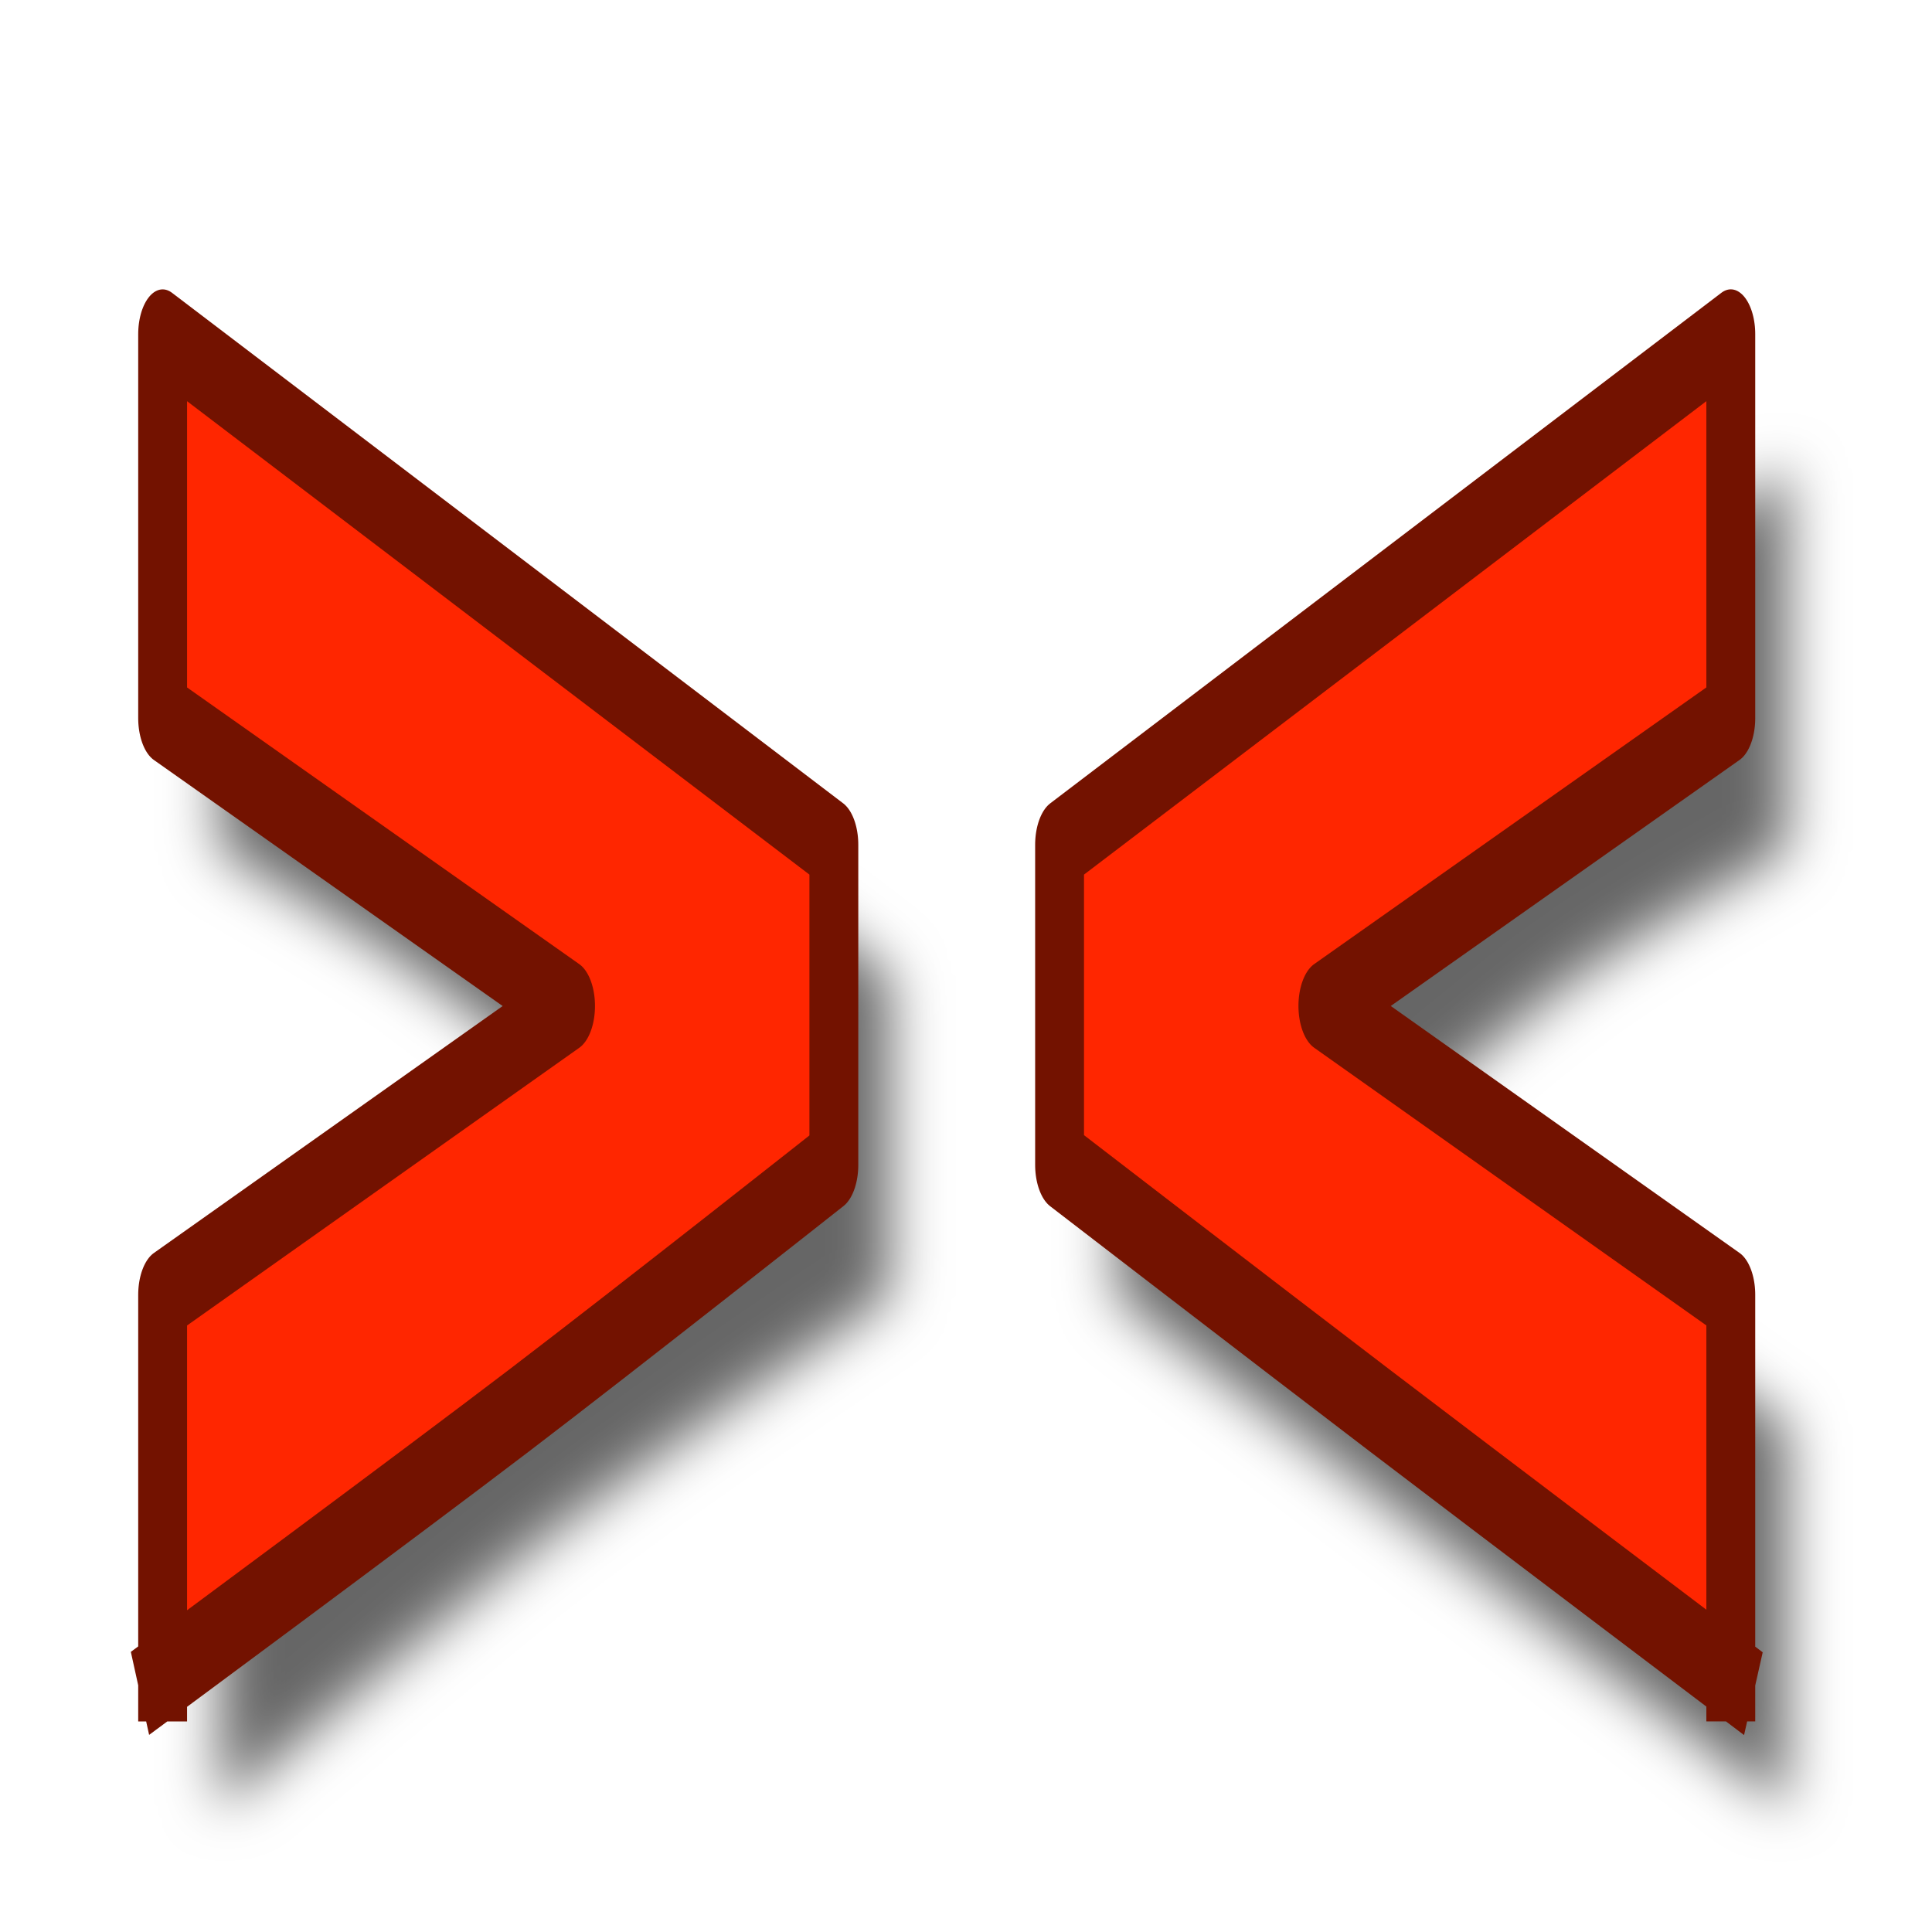
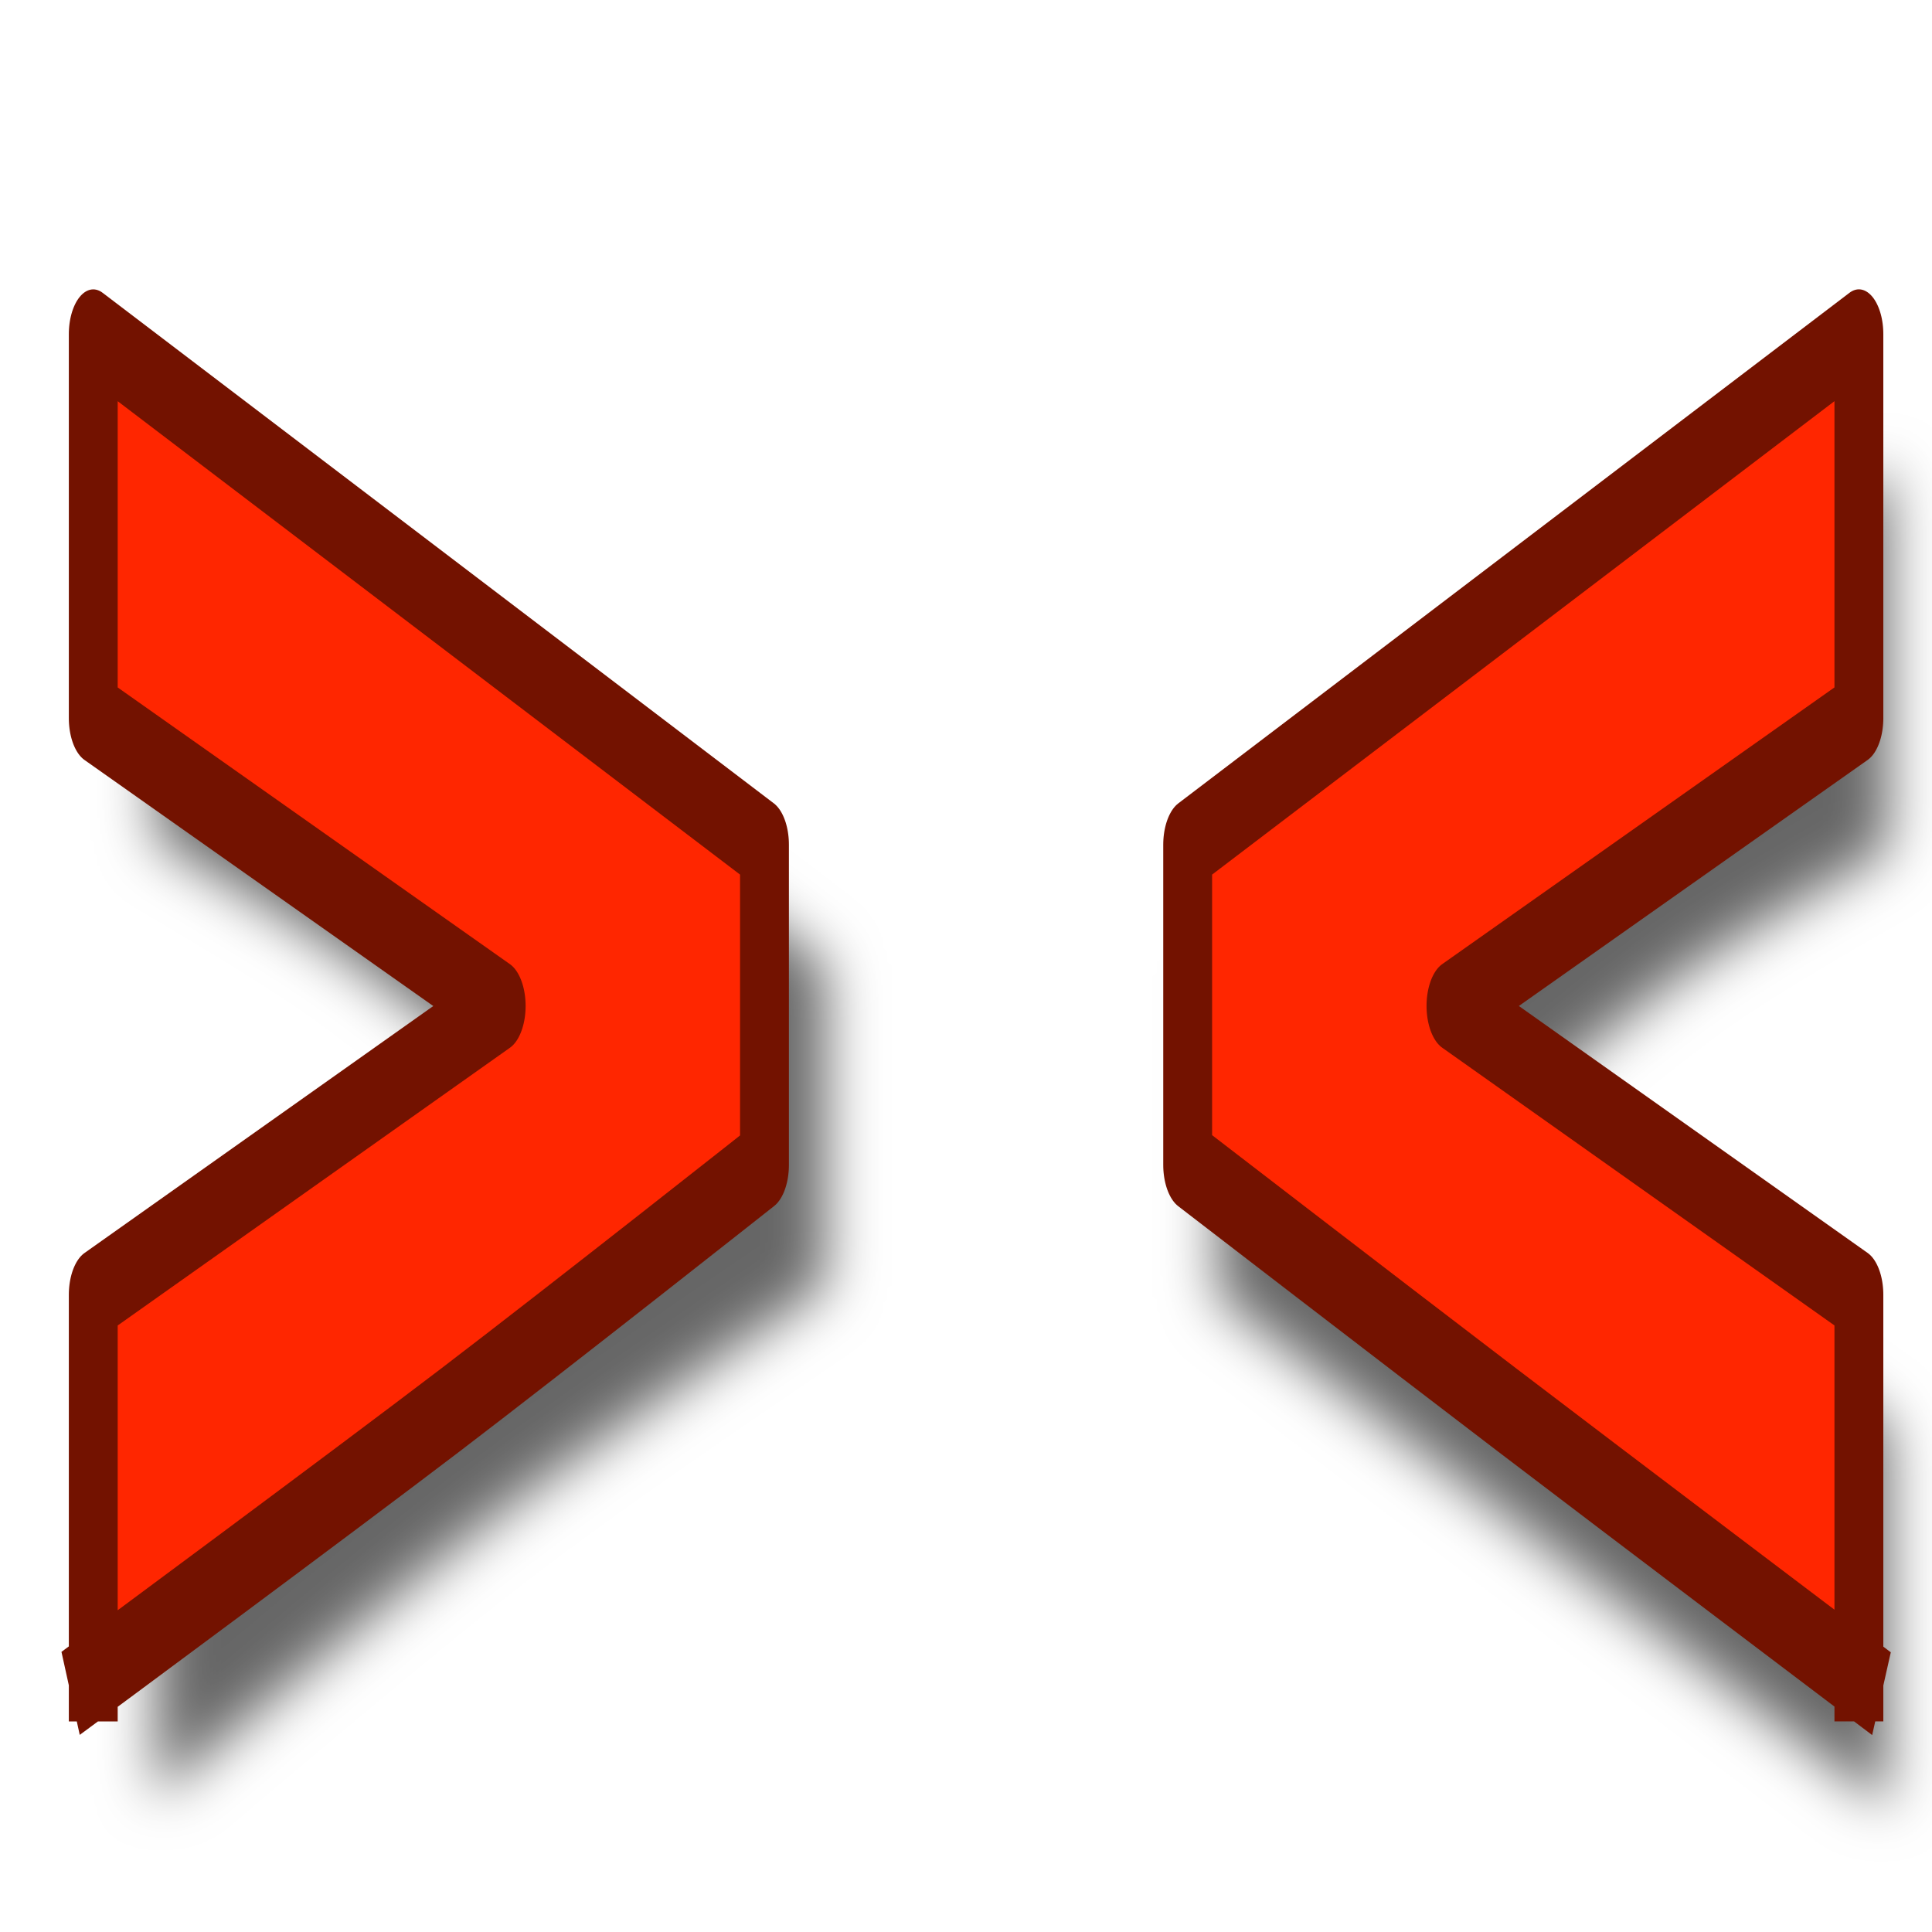
<svg xmlns="http://www.w3.org/2000/svg" xmlns:xlink="http://www.w3.org/1999/xlink" width="64px" height="64px" id="svg2816" version="1.1">
  <defs id="defs2818">
    <linearGradient id="linearGradient3602">
      <stop style="stop-color:#ff2600;stop-opacity:1;" offset="0" id="stop3604" />
      <stop style="stop-color:#ff5f00;stop-opacity:1;" offset="1" id="stop3606" />
    </linearGradient>
    <linearGradient xlink:href="#linearGradient3602-7" id="linearGradient3608-5" x1="3.909" y1="14.364" x2="24.818" y2="14.364" gradientUnits="userSpaceOnUse" />
    <linearGradient id="linearGradient3602-7">
      <stop style="stop-color:#c51900;stop-opacity:1;" offset="0" id="stop3604-1" />
      <stop style="stop-color:#ff5f00;stop-opacity:1;" offset="1" id="stop3606-3" />
    </linearGradient>
    <linearGradient xlink:href="#linearGradient3602-5" id="linearGradient3608-1" x1="3.909" y1="14.364" x2="24.818" y2="14.364" gradientUnits="userSpaceOnUse" />
    <linearGradient id="linearGradient3602-5">
      <stop style="stop-color:#c51900;stop-opacity:1;" offset="0" id="stop3604-9" />
      <stop style="stop-color:#ff5f00;stop-opacity:1;" offset="1" id="stop3606-9" />
    </linearGradient>
    <linearGradient y2="14.364" x2="24.818" y1="14.364" x1="3.909" gradientUnits="userSpaceOnUse" id="linearGradient3686" xlink:href="#linearGradient3602-5" />
    <linearGradient xlink:href="#linearGradient3602-58" id="linearGradient3608-8" x1="3.909" y1="14.364" x2="24.818" y2="14.364" gradientUnits="userSpaceOnUse" />
    <linearGradient id="linearGradient3602-58">
      <stop style="stop-color:#c51900;stop-opacity:1;" offset="0" id="stop3604-2" />
      <stop style="stop-color:#ff5f00;stop-opacity:1;" offset="1" id="stop3606-2" />
    </linearGradient>
    <linearGradient y2="14.364" x2="24.818" y1="14.364" x1="3.909" gradientUnits="userSpaceOnUse" id="linearGradient3726" xlink:href="#linearGradient3602-58" />
    <linearGradient id="linearGradient3602-1">
      <stop style="stop-color:#ff2600;stop-opacity:1;" offset="0" id="stop3604-8" />
      <stop style="stop-color:#ff5f00;stop-opacity:1;" offset="1" id="stop3606-96" />
    </linearGradient>
    <linearGradient xlink:href="#linearGradient3602-1" id="linearGradient2875" gradientUnits="userSpaceOnUse" x1="3.909" y1="14.364" x2="24.818" y2="14.364" />
    <linearGradient id="linearGradient3602-1-5">
      <stop style="stop-color:#ff2600;stop-opacity:1;" offset="0" id="stop3604-8-3" />
      <stop style="stop-color:#ff5f00;stop-opacity:1;" offset="1" id="stop3606-96-8" />
    </linearGradient>
    <linearGradient id="linearGradient3602-1-8">
      <stop style="stop-color:#ff2600;stop-opacity:1;" offset="0" id="stop3604-8-5" />
      <stop style="stop-color:#ff5f00;stop-opacity:1;" offset="1" id="stop3606-96-2" />
    </linearGradient>
    <filter id="filter3897">
      <feGaussianBlur stdDeviation="0.916" id="feGaussianBlur3899" />
    </filter>
  </defs>
  <g id="layer1">
    <g transform="scale(0.7387277,1.353679)" style="font-size:54.215px;font-style:normal;font-variant:normal;font-weight:normal;font-stretch:normal;fill:#ff2600;fill-opacity:1;stroke:#731200;font-family:Arial;-inkscape-font-specification:Arial;color:#000000;fill-rule:nonzero;stroke-width:2.191;stroke-linecap:square;stroke-linejoin:round;stroke-miterlimit:4;stroke-opacity:1;stroke-dasharray:none;stroke-dashoffset:0;marker:none;visibility:visible;display:inline;overflow:visible;enable-background:accumulate" id="text3796">
-       <path style="font-size:54.215px;font-style:normal;font-variant:normal;font-weight:normal;font-stretch:normal;opacity:0.6;color:#000000;fill:#000000;fill-opacity:1;fill-rule:nonzero;stroke:none;stroke-width:2.191;marker:none;visibility:visible;display:inline;overflow:visible;filter:url(#filter3897);enable-background:accumulate;font-family:Arial Black;-inkscape-font-specification:'Arial Black,'" d="m -7.406,3.062 0,12.719 c 0,0 4.323,2.47 6.573,4.059 C 1.417,21.428 6.094,25.312 6.094,25.312 l -13.5,9.562 0,12.656 c 0,0 7.406,-6.363 11.109,-9.191 C 7.406,35.512 14.812,30.562 14.812,30.562 l 0,-10.594 -7.531,-5.75 L -7.406,3.062 z m 51.938,0 c 0,0 -7.406,5.635 -11.109,8.453 C 29.719,14.333 22.312,19.969 22.312,19.969 l 0,10.594 c 0,0 6.699,5.126 10.402,7.954 3.703,2.828 11.816,9.015 11.816,9.015 l 0,-12.656 -13.5,-9.562 c 0,0 4.5,-3.884 6.75,-5.473 2.25,-1.589 6.75,-4.059 6.75,-4.059 l 0,-12.719 z" transform="matrix(1.353679,0,0,0.7387277,19.86181,9.141289)" id="path3837-6" />
-       <path d="m 7.293,41.029 c 0,0 10.99,-4.435 16.007,-6.522 5.016,-2.087 14.092,-6 14.092,-6 l 0,-7.836 L 27.184,16.434 7.293,8.177 l 0,9.398 18.292,7.042 -18.292,7.068 0,9.345" style="color:#000000;fill:#ff2600;fill-opacity:1;fill-rule:nonzero;stroke:#731200;stroke-width:2.191;stroke-linecap:square;stroke-linejoin:round;stroke-miterlimit:4;stroke-opacity:1;stroke-dasharray:none;stroke-dashoffset:0;marker:none;visibility:visible;display:inline;overflow:visible;enable-background:accumulate;font-family:Arial Black;-inkscape-font-specification:'Arial Black,'" id="path3837" />
-       <path d="m 77.613,41.029 c 0,0 -10.751,-4.435 -15.767,-6.522 -5.016,-2.087 -14.332,-6 -14.332,-6 l 0,-7.836 30.099,-12.495 0,9.398 -18.292,7.042 18.292,7.068 0,9.345" style="color:#000000;fill:#ff2600;fill-opacity:1;fill-rule:nonzero;stroke:#731200;stroke-width:2.191;stroke-linecap:square;stroke-linejoin:round;stroke-miterlimit:4;stroke-opacity:1;stroke-dasharray:none;stroke-dashoffset:0;marker:none;visibility:visible;display:inline;overflow:visible;enable-background:accumulate;font-family:Arial Black;-inkscape-font-specification:'Arial Black,'" id="path3839" />
+       <path style="font-size:54.215px;font-style:normal;font-variant:normal;font-weight:normal;font-stretch:normal;opacity:0.6;color:#000000;fill:#000000;fill-opacity:1;fill-rule:nonzero;stroke:none;stroke-width:2.191;marker:none;visibility:visible;display:inline;overflow:visible;filter:url(#filter3897);enable-background:accumulate;font-family:Arial Black;-inkscape-font-specification:'Arial Black,'" d="m -9.528,2.709 0,12.719 c 0,0 4.323,2.47 6.573,4.059 2.25,1.589 6.927,5.473 6.927,5.473 l -13.5,9.562 0,12.656 c 0,0 7.406,-6.363 11.109,-9.191 C 5.285,35.158 12.691,30.209 12.691,30.209 l 0,-10.594 -7.531,-5.75 z M 47.89,3.062 c 0,0 -7.406,5.635 -11.109,8.453 -3.703,2.818 -11.109,8.453 -11.109,8.453 l 0,10.594 c 0,0 6.699,5.126 10.402,7.954 3.703,2.828 11.816,9.015 11.816,9.015 l 0,-12.656 -13.5,-9.562 c 0,0 4.5,-3.884 6.75,-5.473 2.25,-1.589 6.75,-4.059 6.75,-4.059 z" transform="matrix(1.353679,0,0,0.7387277,19.86181,9.141289)" id="path3837-6" />
+       <path d="m 4.182,41.029 c 0,0 10.99,-4.435 16.007,-6.522 5.016,-2.087 14.092,-6 14.092,-6 l 0,-7.836 L 24.073,16.434 4.182,8.177 l 0,9.398 18.292,7.042 -18.292,7.068 0,9.345" style="color:#000000;fill:#ff2600;fill-opacity:1;fill-rule:nonzero;stroke:#731200;stroke-width:2.191;stroke-linecap:square;stroke-linejoin:round;stroke-miterlimit:4;stroke-opacity:1;stroke-dasharray:none;stroke-dashoffset:0;marker:none;visibility:visible;display:inline;overflow:visible;enable-background:accumulate;font-family:Arial Black;-inkscape-font-specification:'Arial Black,'" id="path3837" />
+       <path d="m 83.357,41.029 c 0,0 -10.751,-4.435 -15.767,-6.522 -5.016,-2.087 -14.332,-6 -14.332,-6 l 0,-7.836 30.099,-12.495 0,9.398 -18.292,7.042 18.292,7.068 0,9.345" style="color:#000000;fill:#ff2600;fill-opacity:1;fill-rule:nonzero;stroke:#731200;stroke-width:2.191;stroke-linecap:square;stroke-linejoin:round;stroke-miterlimit:4;stroke-opacity:1;stroke-dasharray:none;stroke-dashoffset:0;marker:none;visibility:visible;display:inline;overflow:visible;enable-background:accumulate;font-family:Arial Black;-inkscape-font-specification:'Arial Black,'" id="path3839" />
    </g>
  </g>
</svg>
